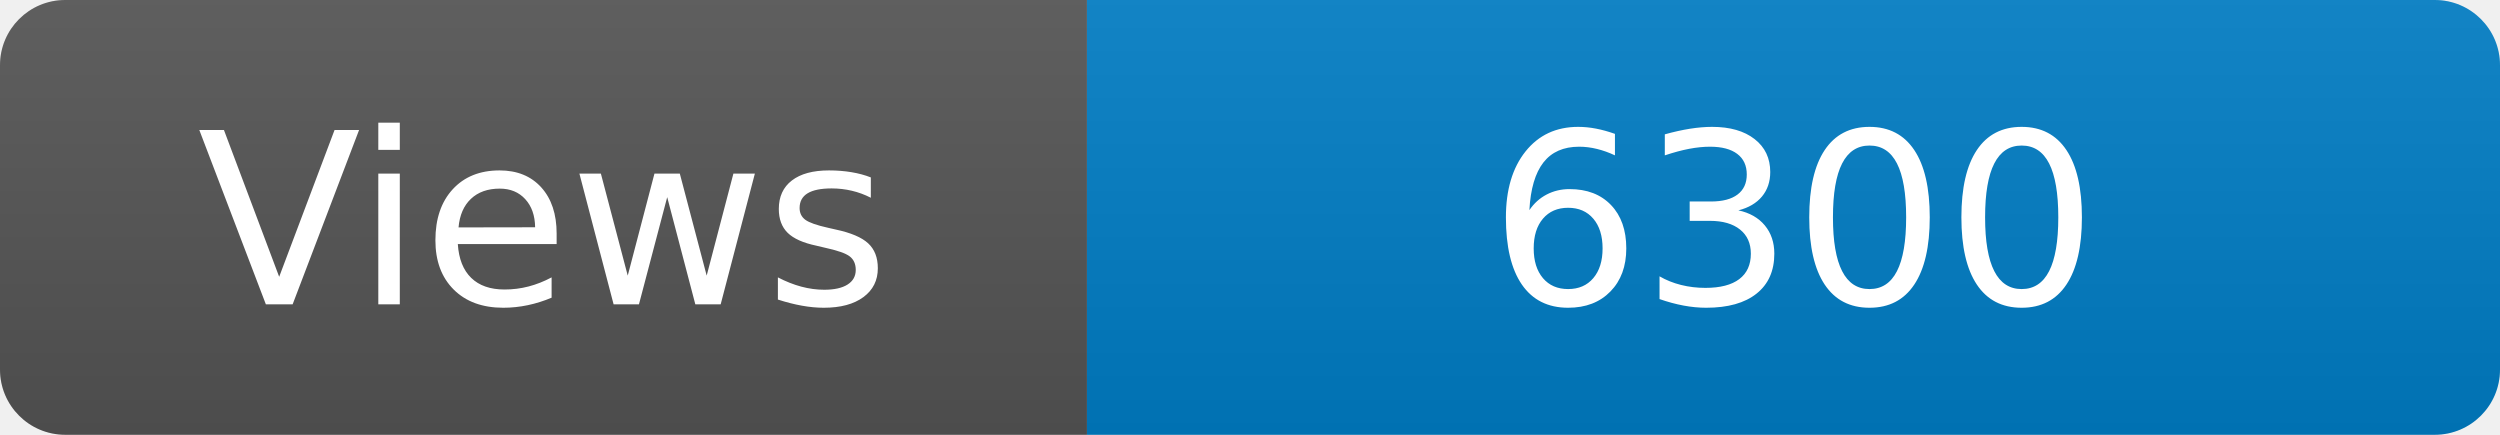
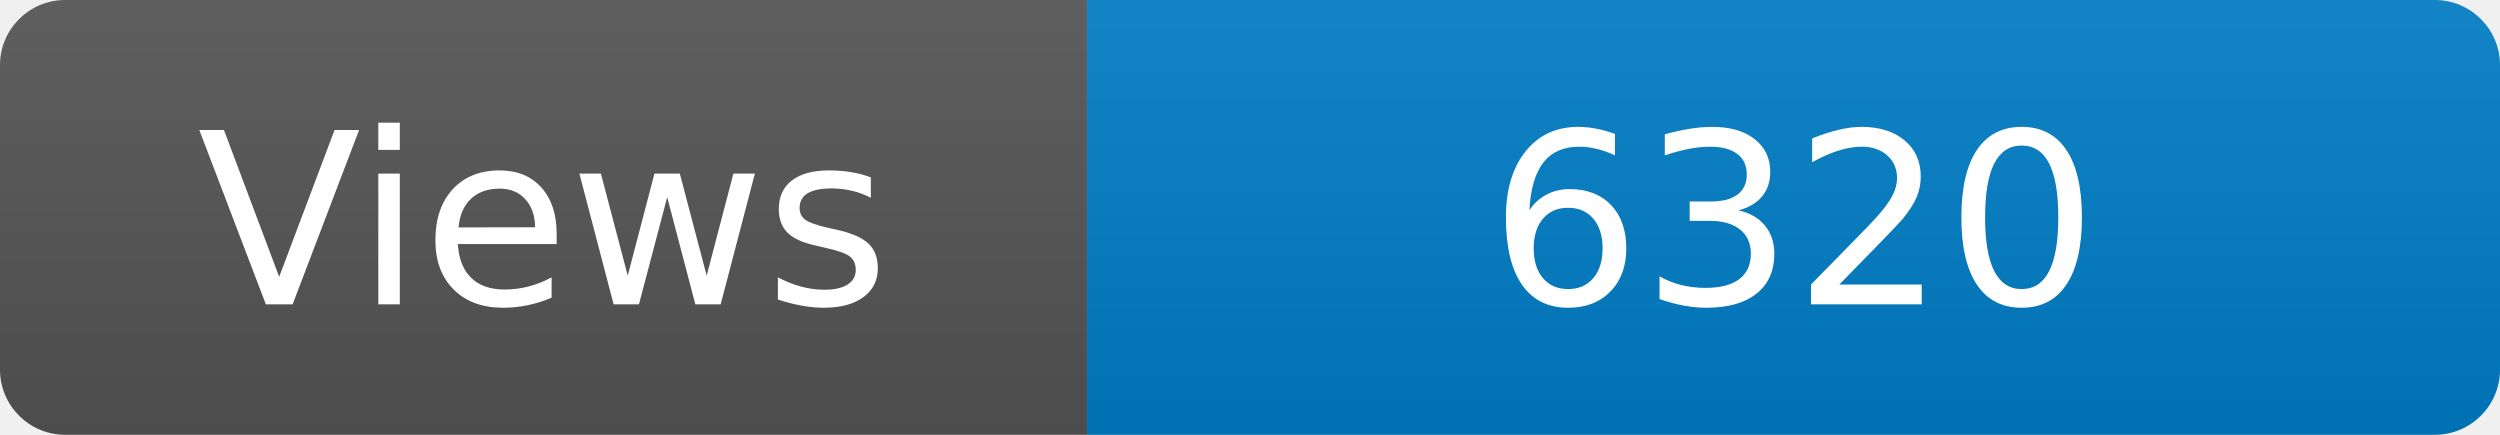
<svg xmlns="http://www.w3.org/2000/svg" width="115" height="20" role="img" aria-label="Maintained?: yes">
  <linearGradient id="s" x2="0" y2="100%">
    <stop offset="0" stop-color="#bbb" stop-opacity=".1" />
    <stop offset="1" stop-opacity=".1" />
  </linearGradient>
  <clipPath id="r">
    <rect width="115" height="20" rx="3" fill="#fff" />
  </clipPath>
  <g clip-path="url(#r)">
    <rect width="50" height="20" fill="#555" />
    <rect x="50" width="160" height="20" fill="#007ec6" />
    <rect width="115" height="20" fill="url(#s)" />
  </g>
  <g fill="#fff" text-anchor="middle" font-family="Verdana,Geneva,DejaVu Sans,sans-serif" font-size="110">
    <text x="250" y="140" transform="scale(.1)" fill="#fff">Views</text>
-     <text x="825" y="140" transform="scale(.1)" fill="#fff">6300</text>
+     <text x="825" y="140" transform="scale(.1)" fill="#fff">6320</text>
  </g>
</svg>
